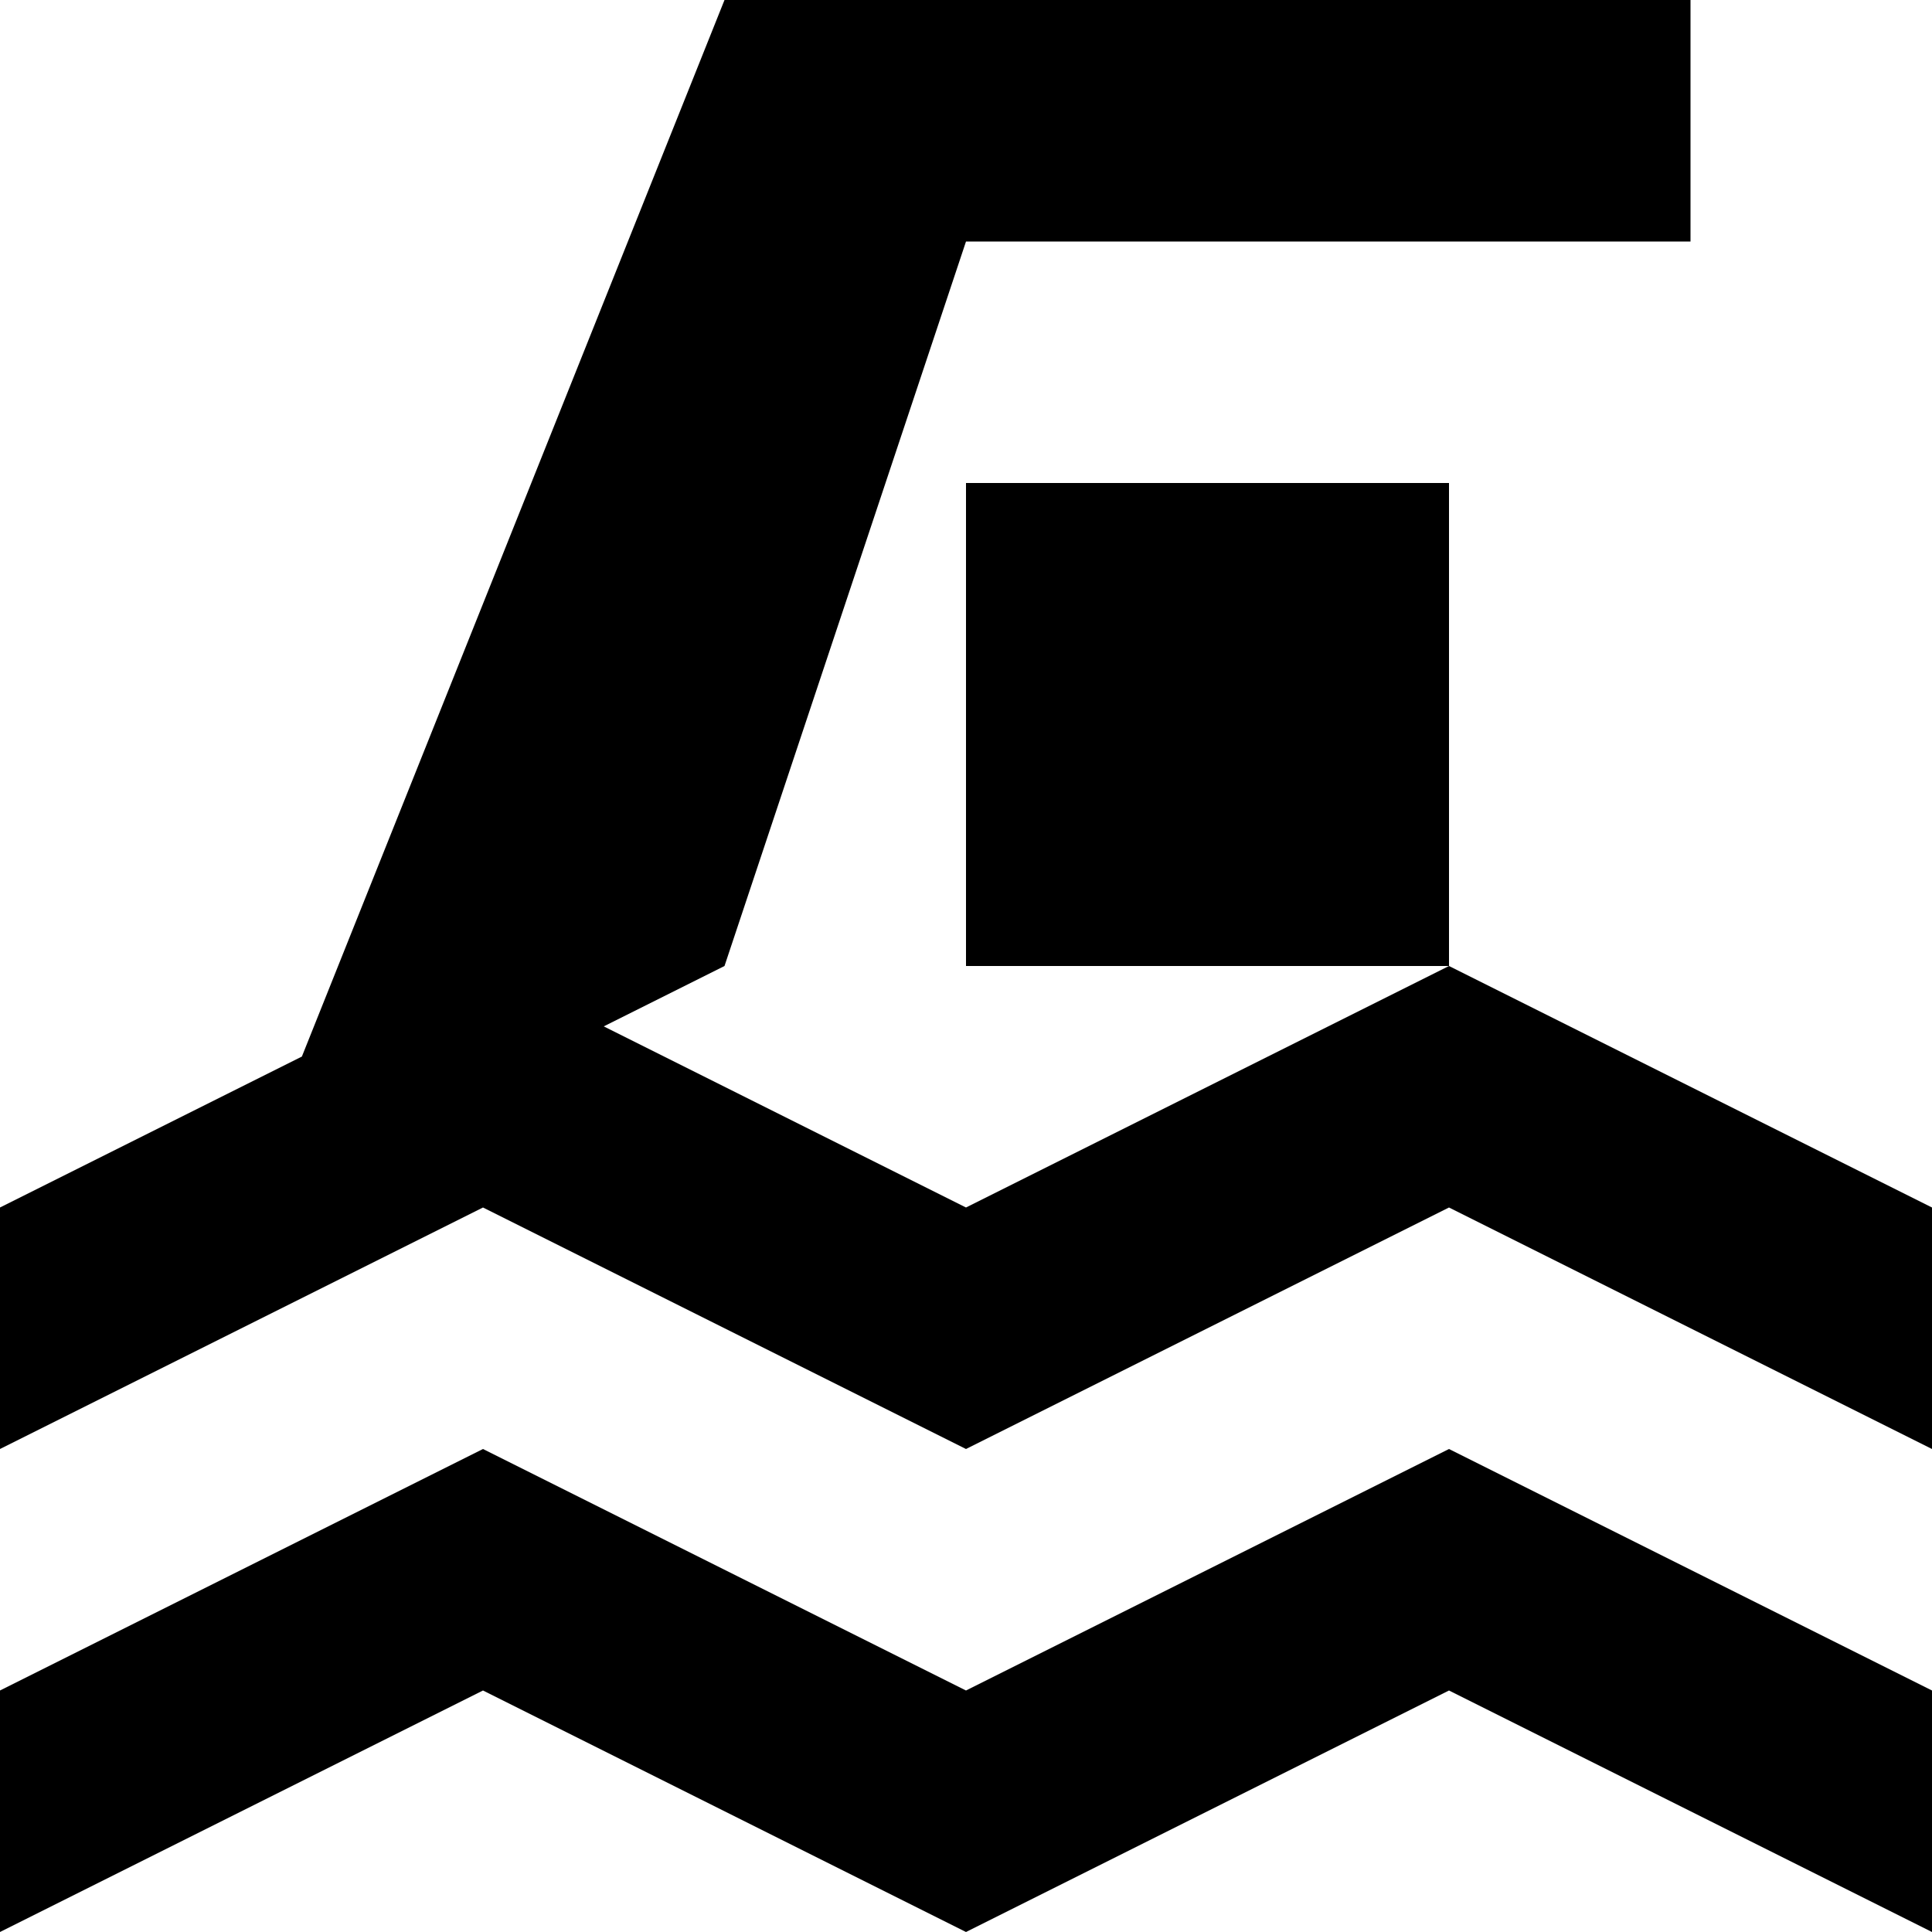
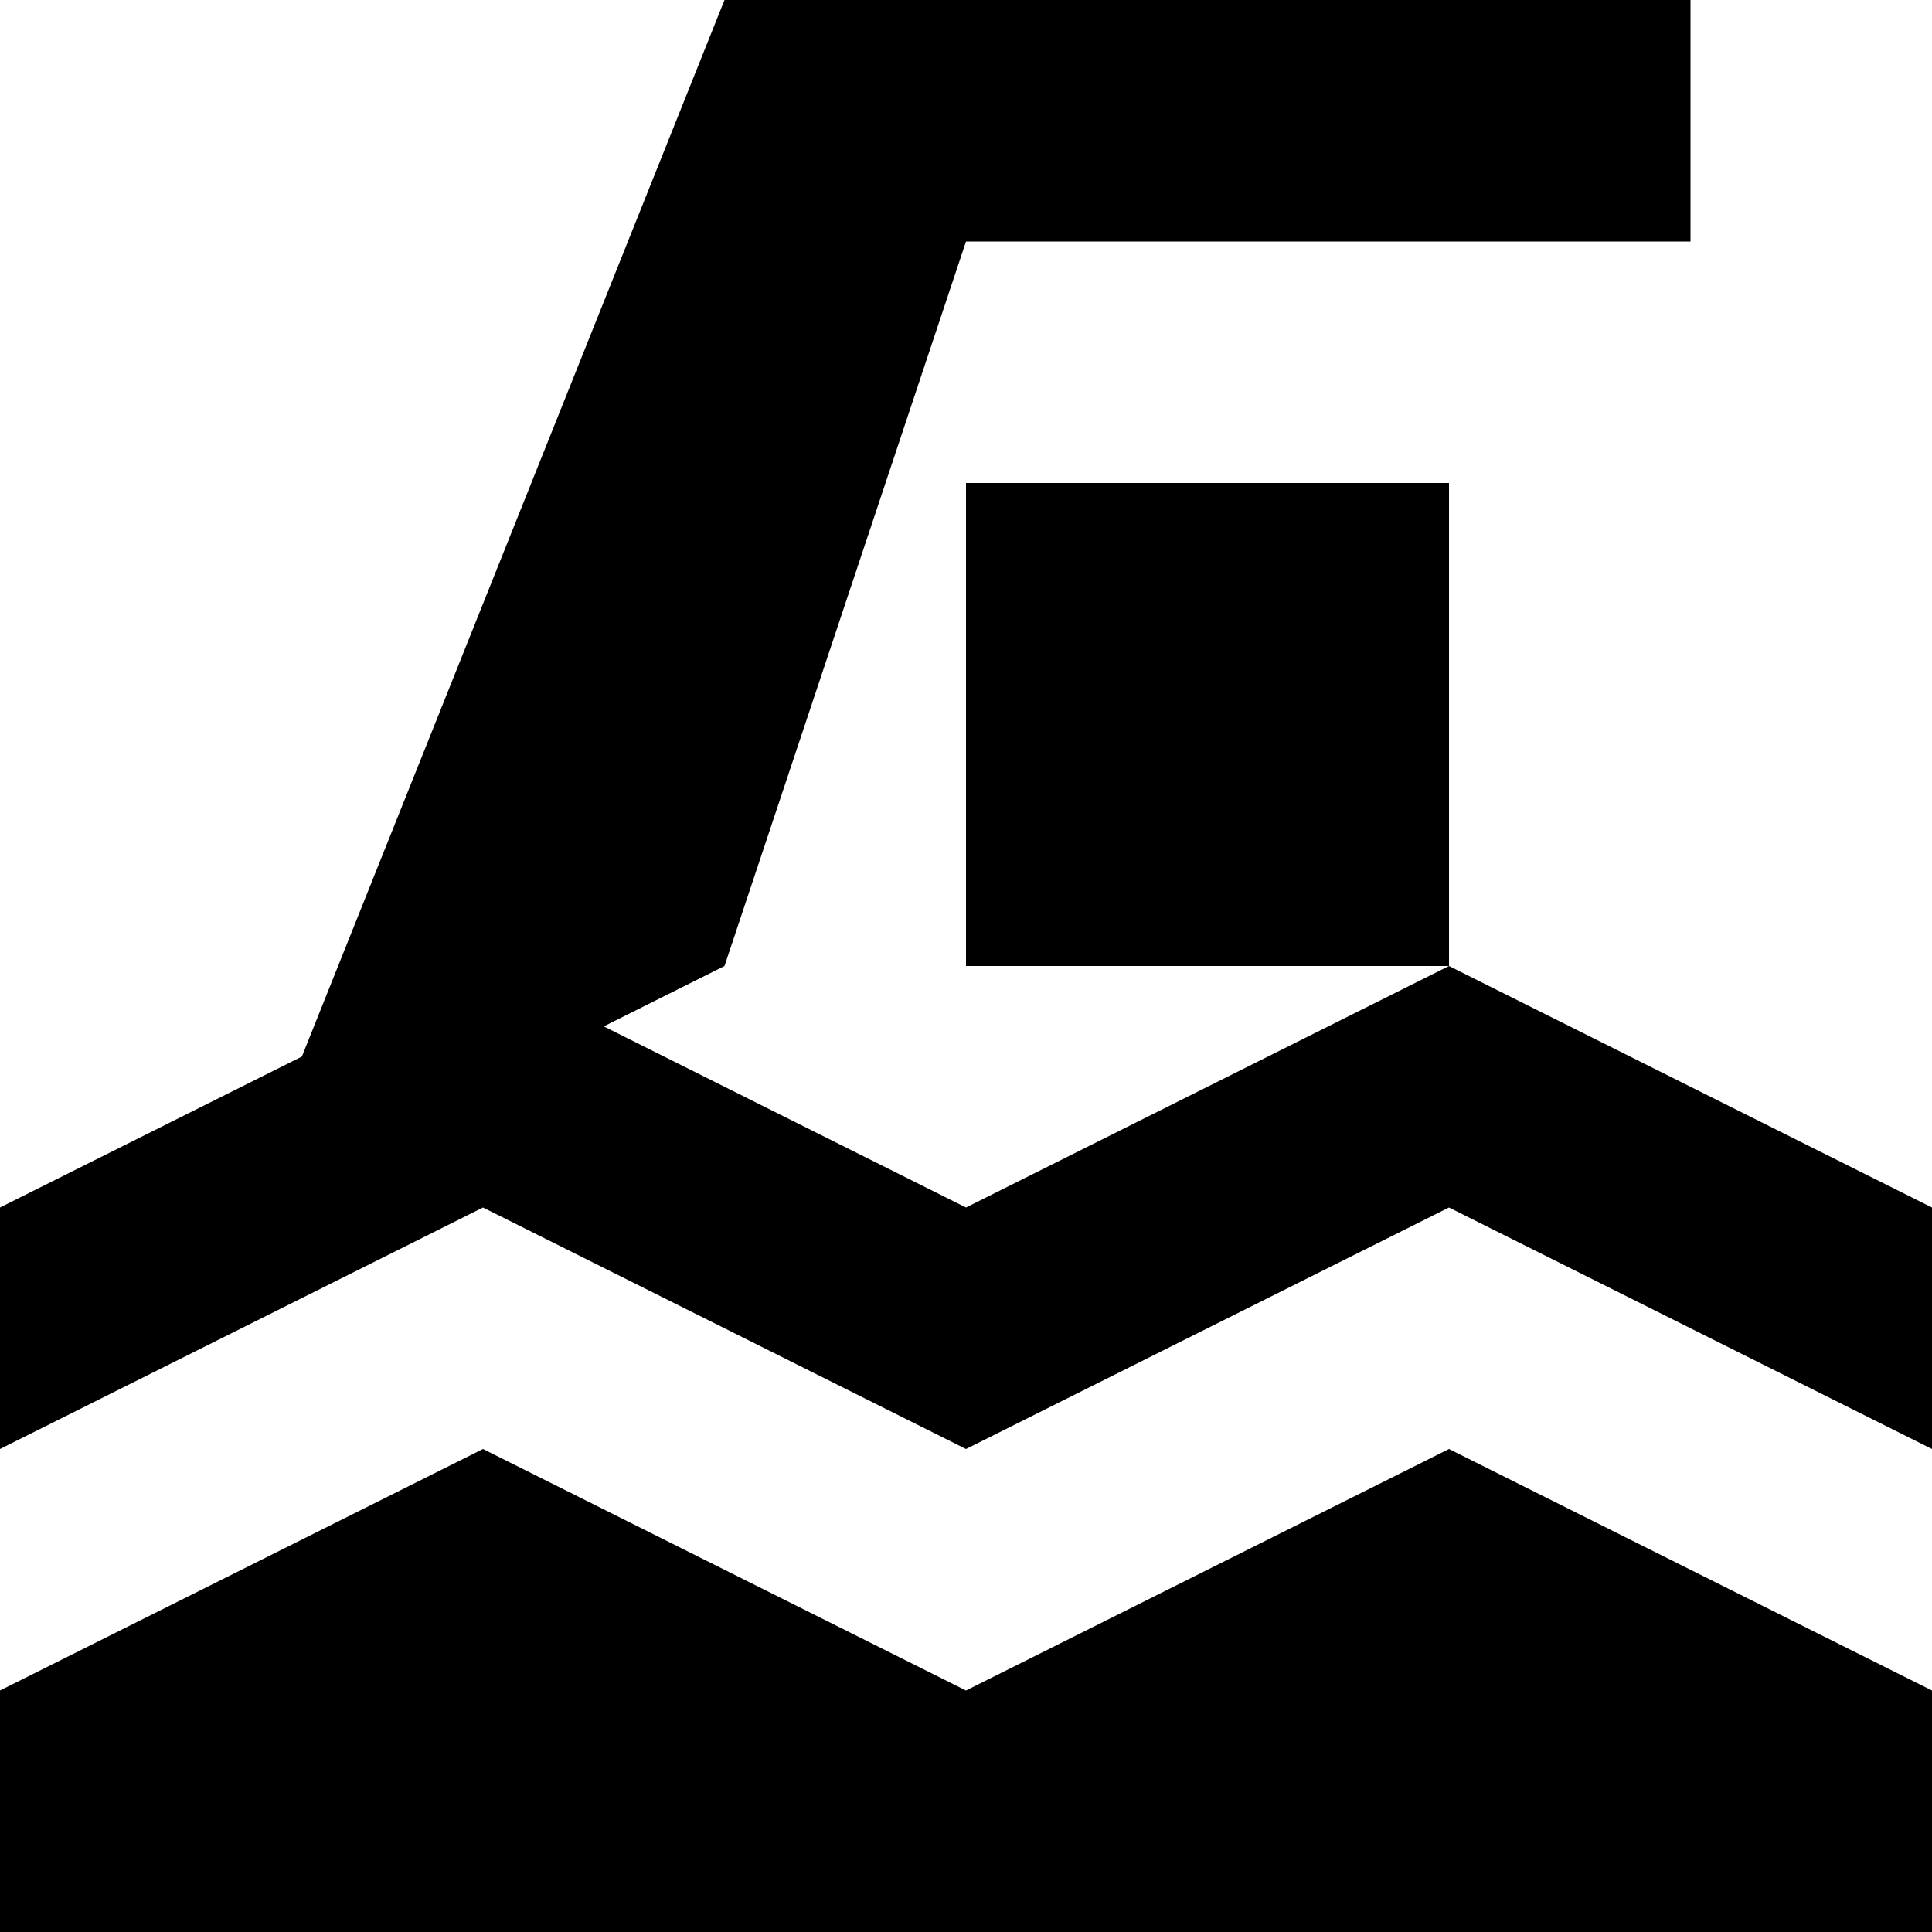
<svg xmlns="http://www.w3.org/2000/svg" viewBox="0 0 8 8">
-   <path d="M4,4 4,2 6,2 6,4 M3,4 1,5 3,0 7,0 7,1 4,1 M2,7 0,8 0,7 2,6 4,7 6,6 8,7 8,8 6,7 4,8 M2,5 0,6 0,5 2,4 4,5 6,4 8,5 8,6 6,5 4,6" />
+   <path d="M4,4 4,2 6,2 6,4 M3,4 1,5 3,0 7,0 7,1 4,1 M0,8 0,7 2,6 4,7 6,6 8,7 8,8 M2,5 0,6 0,5 2,4 4,5 6,4 8,5 8,6 6,5 4,6" />
</svg>
